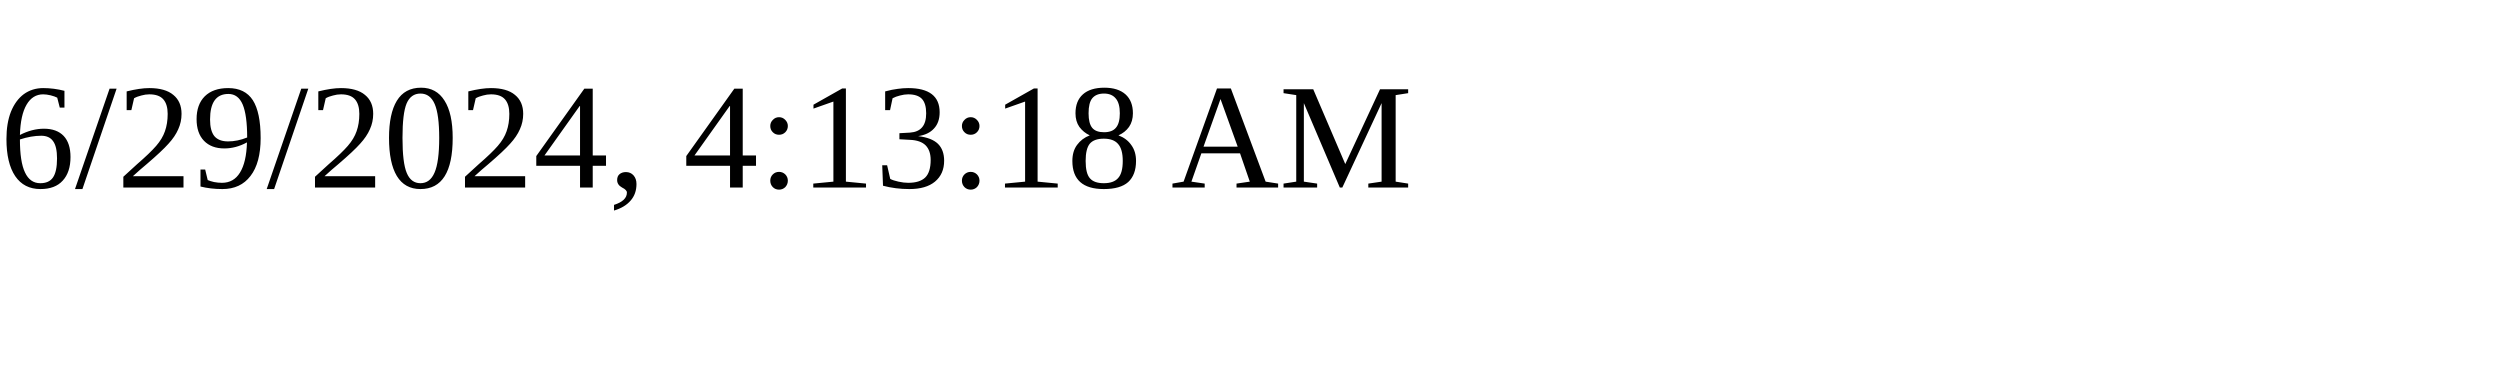
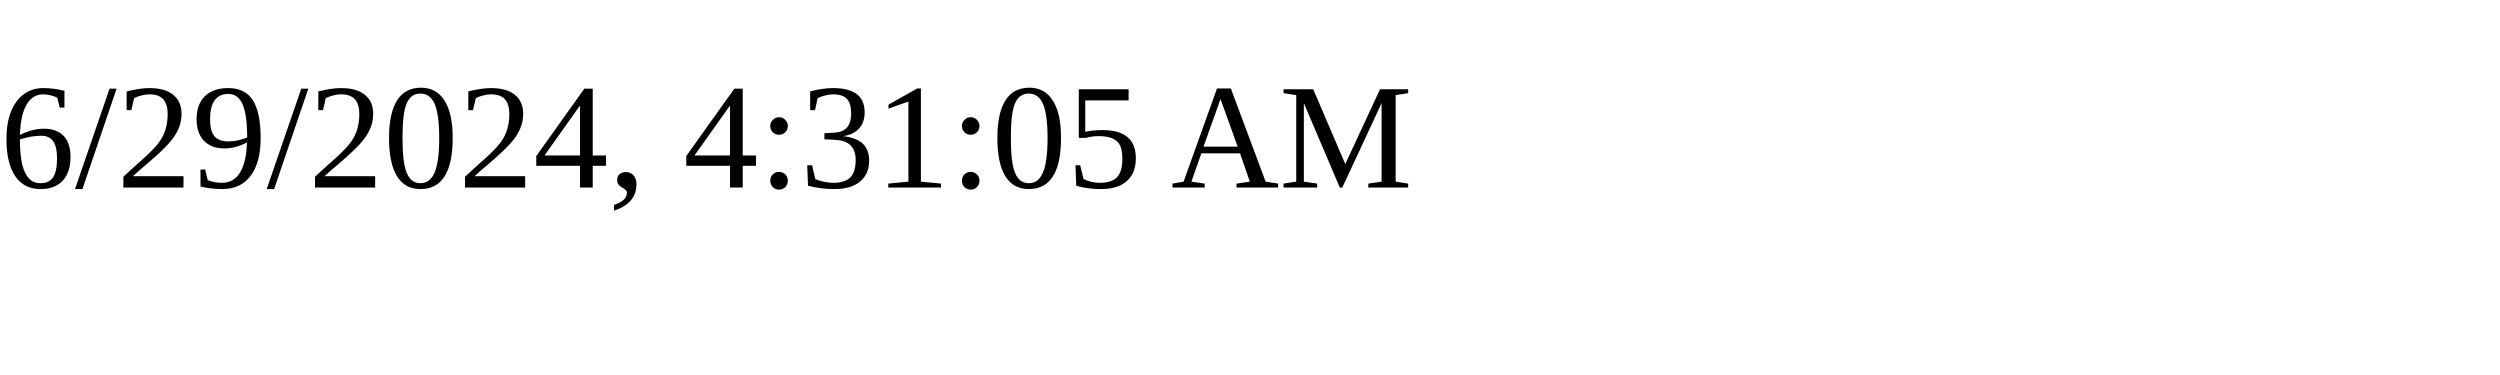
<svg xmlns="http://www.w3.org/2000/svg" height="30" width="200">
-   <text x="0" y="15">6/29/2024, 4:13:18 AM</text>
+   <text x="0" y="15">6/29/2024, 4:31:05 AM</text>
</svg>
